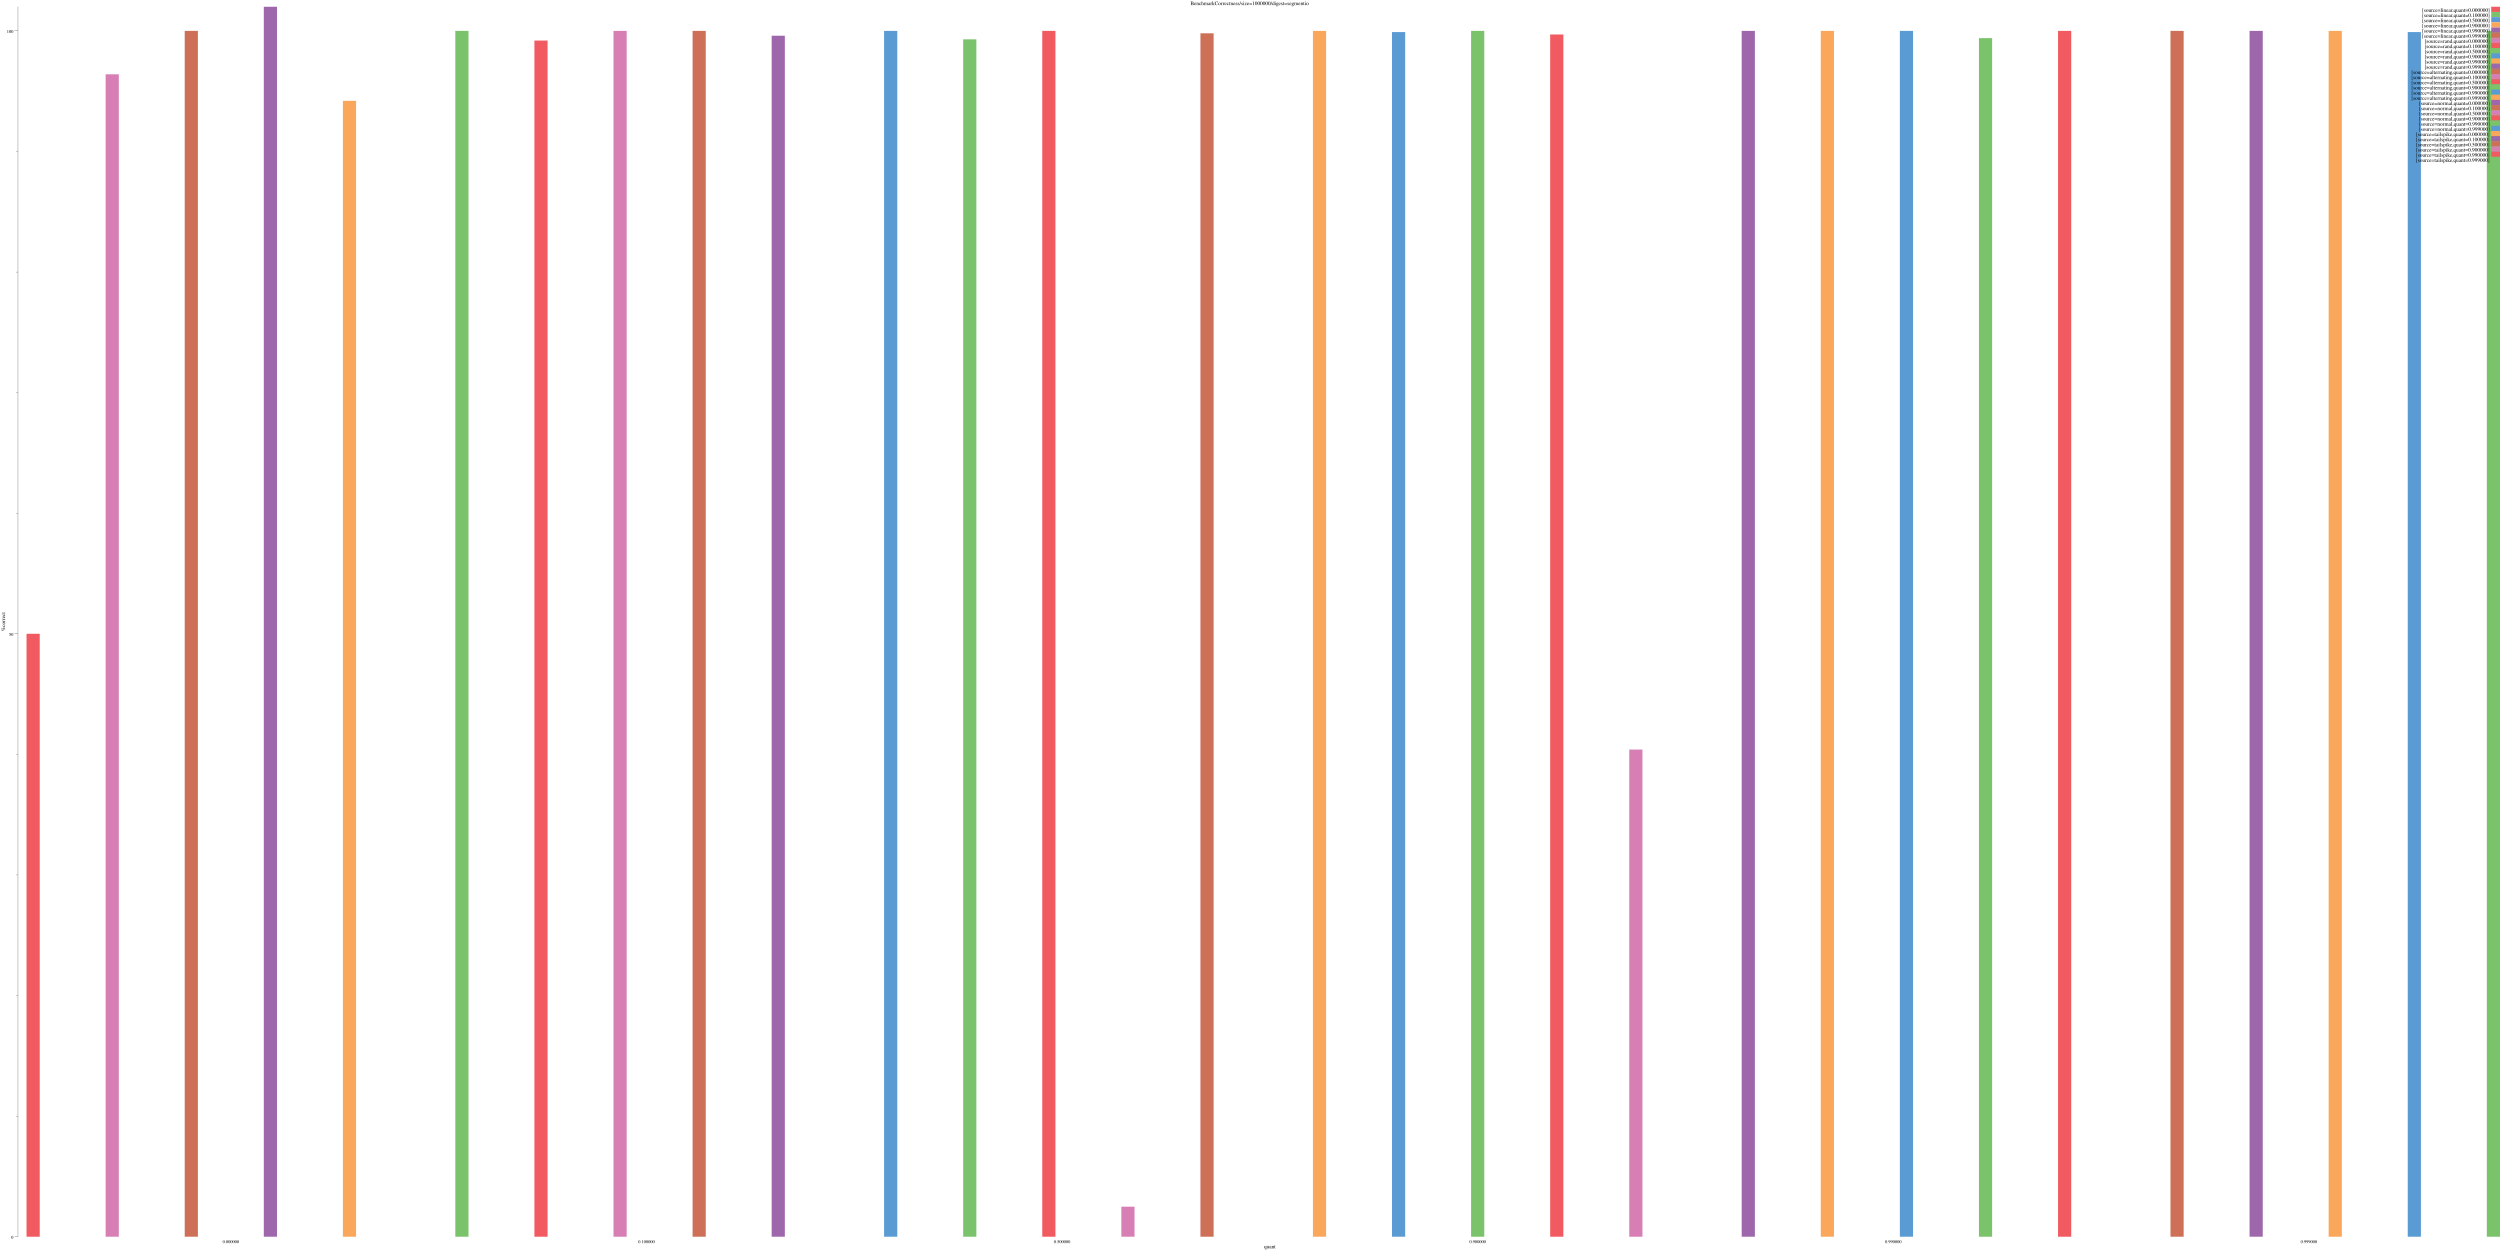
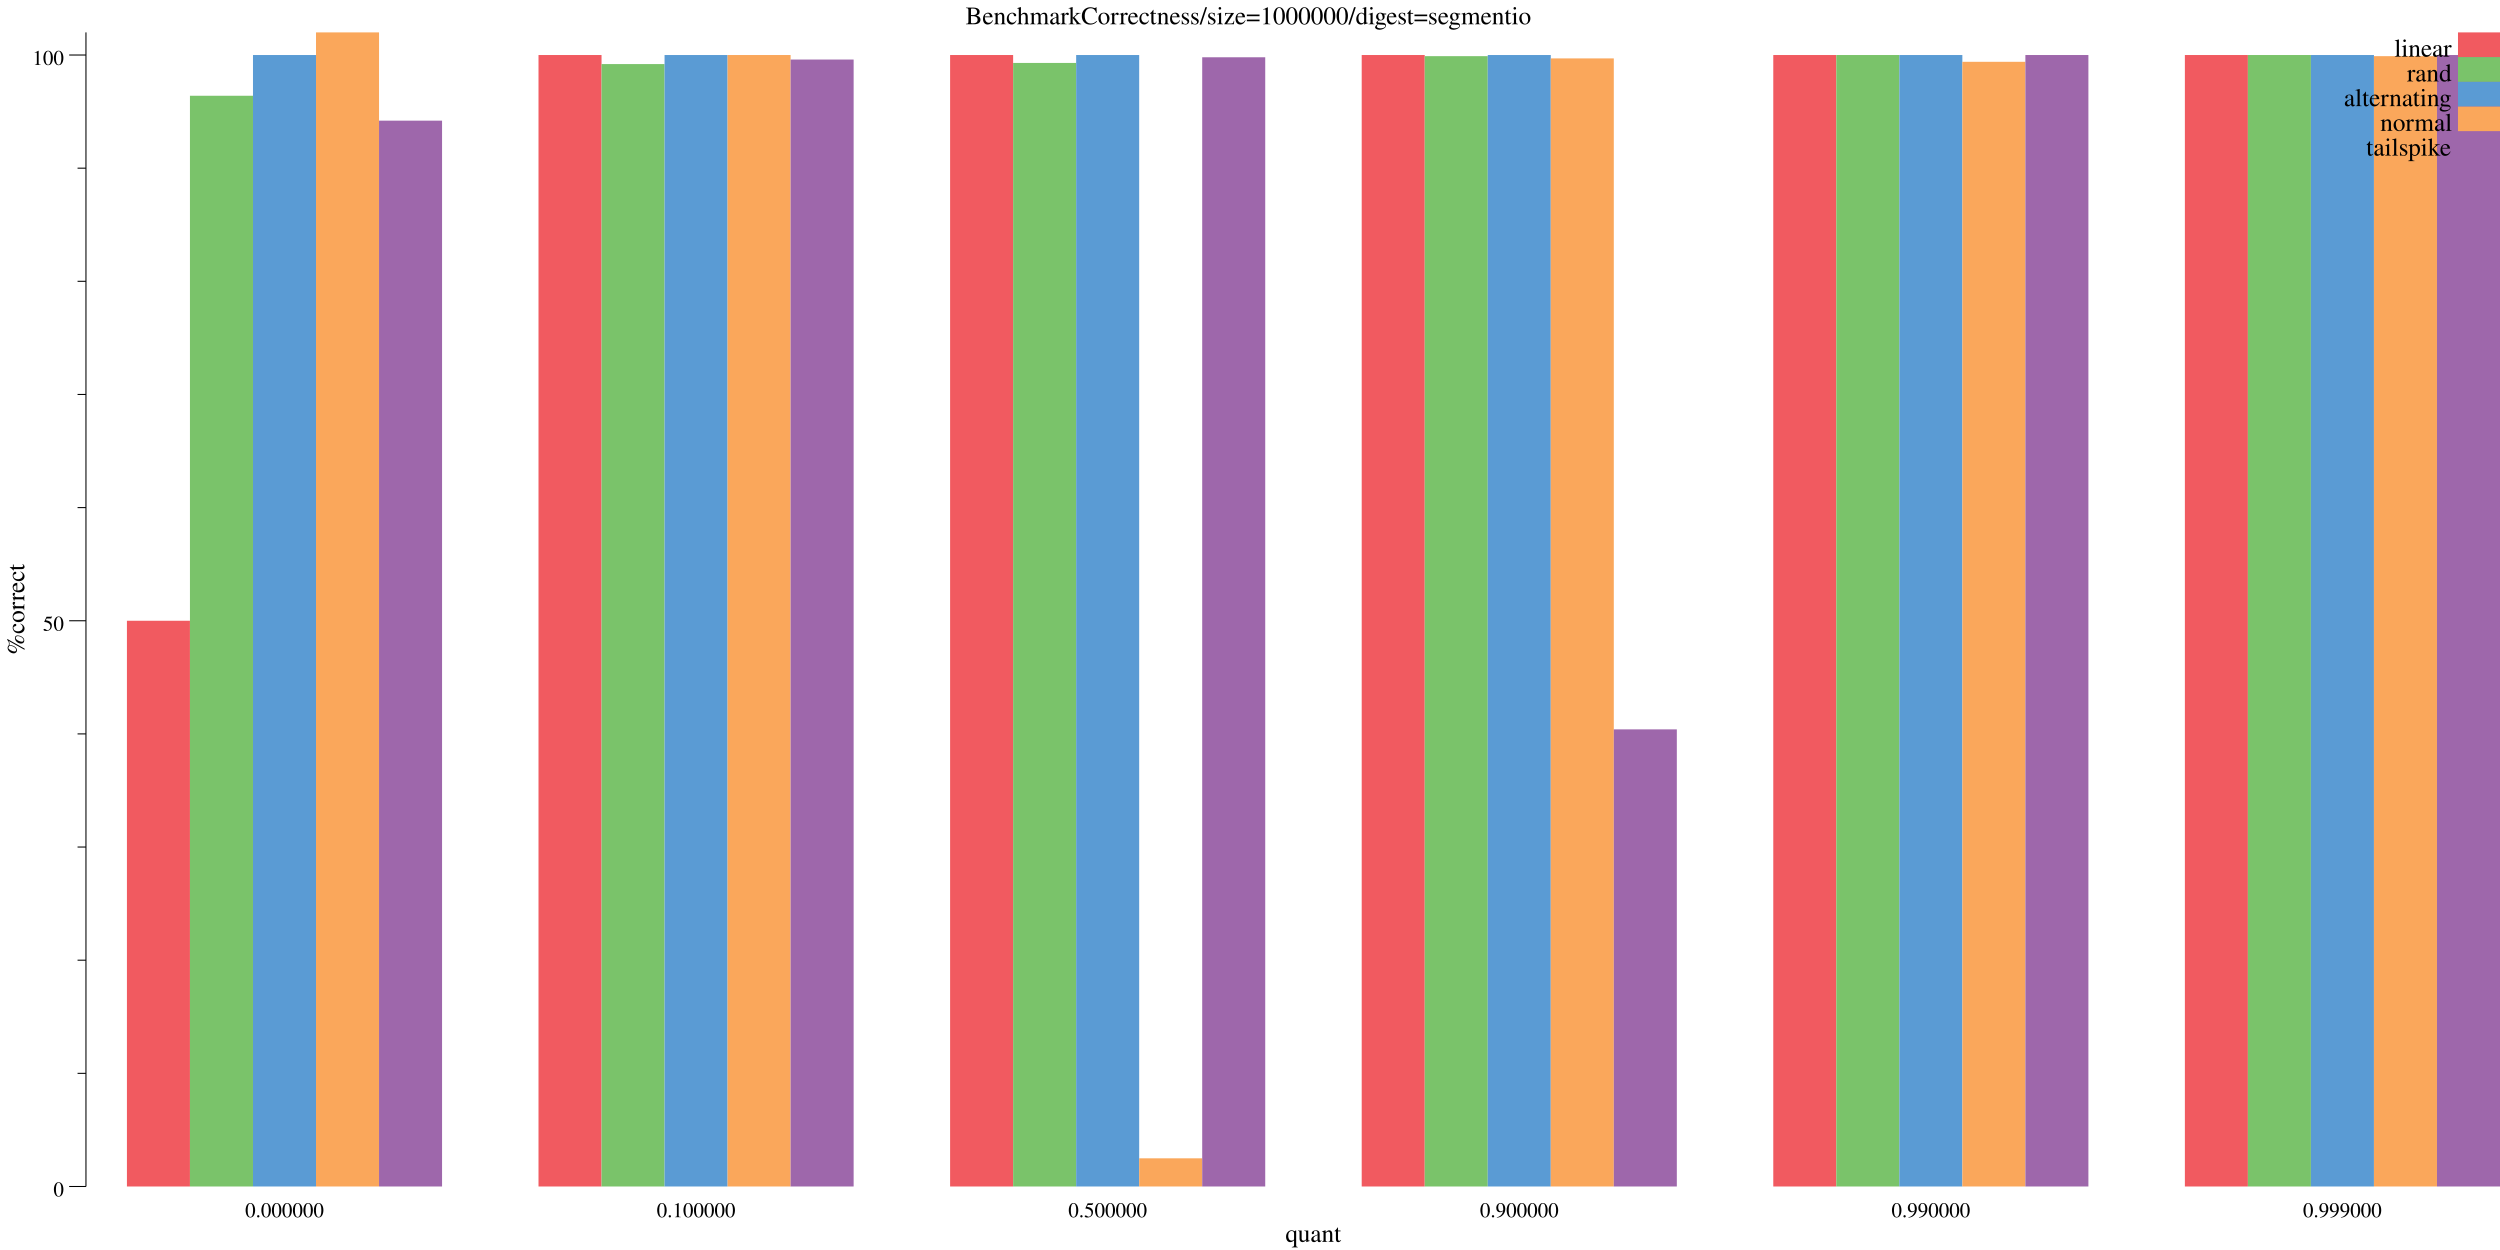
- <svg xmlns="http://www.w3.org/2000/svg" width="5690pt" height="2845pt" viewBox="0 0 5690 2845">
-   <g transform="scale(1, -1) translate(0, -2845)">
-     <path d="M0,0L5690,0L5690,2845L0,2845Z" style="fill:#FFFFFF" />
-     <text x="2709.6" y="-2833.4" transform="scale(1, -1)" style="font-family:Times;font-weight:normal;font-style:normal;font-size:12px">BenchmarkCorrectness/size=1000000/digest=segmentio</text>
-     <text x="2876.9" y="-3.861" transform="scale(1, -1)" style="font-family:Times;font-weight:normal;font-style:normal;font-size:12px">quant</text>
-     <text x="506.67" y="-15.602" transform="scale(1, -1)" style="font-family:Times;font-weight:normal;font-style:normal;font-size:10px">0.000000</text>
-     <text x="1452.6" y="-15.602" transform="scale(1, -1)" style="font-family:Times;font-weight:normal;font-style:normal;font-size:10px">0.100000</text>
-     <text x="2398.5" y="-15.602" transform="scale(1, -1)" style="font-family:Times;font-weight:normal;font-style:normal;font-size:10px">0.500000</text>
-     <text x="3344.4" y="-15.602" transform="scale(1, -1)" style="font-family:Times;font-weight:normal;font-style:normal;font-size:10px">0.900000</text>
-     <text x="4290.3" y="-15.602" transform="scale(1, -1)" style="font-family:Times;font-weight:normal;font-style:normal;font-size:10px">0.990000</text>
-     <text x="5236.2" y="-15.602" transform="scale(1, -1)" style="font-family:Times;font-weight:normal;font-style:normal;font-size:10px">0.999000</text>
+ <svg xmlns="http://www.w3.org/2000/svg" width="1190pt" height="595pt" viewBox="0 0 1190 595">
+   <g transform="scale(1, -1) translate(0, -595)">
+     <path d="M0,0L1190,0L1190,595L0,595Z" style="fill:#FFFFFF" />
+     <text x="459.6" y="-583.45" transform="scale(1, -1)" style="font-family:Times;font-weight:normal;font-style:normal;font-size:12px">BenchmarkCorrectness/size=1000000/digest=segmentio</text>
+     <text x="611.88" y="-3.861" transform="scale(1, -1)" style="font-family:Times;font-weight:normal;font-style:normal;font-size:12px">quant</text>
+     <text x="116.67" y="-15.602" transform="scale(1, -1)" style="font-family:Times;font-weight:normal;font-style:normal;font-size:10px">0.000000</text>
+     <text x="312.58" y="-15.602" transform="scale(1, -1)" style="font-family:Times;font-weight:normal;font-style:normal;font-size:10px">0.100000</text>
+     <text x="508.5" y="-15.602" transform="scale(1, -1)" style="font-family:Times;font-weight:normal;font-style:normal;font-size:10px">0.500000</text>
+     <text x="704.42" y="-15.602" transform="scale(1, -1)" style="font-family:Times;font-weight:normal;font-style:normal;font-size:10px">0.900000</text>
+     <text x="900.33" y="-15.602" transform="scale(1, -1)" style="font-family:Times;font-weight:normal;font-style:normal;font-size:10px">0.990000</text>
+     <text x="1096.2" y="-15.602" transform="scale(1, -1)" style="font-family:Times;font-weight:normal;font-style:normal;font-size:10px">0.999000</text>
    <g transform="rotate(90)">
-       <text x="1408.3" y="11.555" transform="scale(1, -1)" style="font-family:Times;font-weight:normal;font-style:normal;font-size:12px">%correct</text>
+       <text x="283.26" y="11.555" transform="scale(1, -1)" style="font-family:Times;font-weight:normal;font-style:normal;font-size:12px">%correct</text>
    </g>
    <text x="25.416" y="-25.509" transform="scale(1, -1)" style="font-family:Times;font-weight:normal;font-style:normal;font-size:10px">0</text>
-     <text x="20.416" y="-1397.7" transform="scale(1, -1)" style="font-family:Times;font-weight:normal;font-style:normal;font-size:10px">50</text>
-     <text x="15.416" y="-2770" transform="scale(1, -1)" style="font-family:Times;font-weight:normal;font-style:normal;font-size:10px">100</text>
+     <text x="20.416" y="-294.8" transform="scale(1, -1)" style="font-family:Times;font-weight:normal;font-style:normal;font-size:10px">50</text>
+     <text x="15.416" y="-564.09" transform="scale(1, -1)" style="font-family:Times;font-weight:normal;font-style:normal;font-size:10px">100</text>
    <path d="M32.916,30.23L40.916,30.23" style="fill:none;stroke:#000000;stroke-width:0.5" />
-     <path d="M32.916,1402.5L40.916,1402.5" style="fill:none;stroke:#000000;stroke-width:0.5" />
-     <path d="M32.916,2774.7L40.916,2774.7" style="fill:none;stroke:#000000;stroke-width:0.5" />
-     <path d="M36.916,304.68L40.916,304.68" style="fill:none;stroke:#000000;stroke-width:0.5" />
-     <path d="M36.916,579.12L40.916,579.12" style="fill:none;stroke:#000000;stroke-width:0.5" />
-     <path d="M36.916,853.57L40.916,853.57" style="fill:none;stroke:#000000;stroke-width:0.5" />
-     <path d="M36.916,1128L40.916,1128" style="fill:none;stroke:#000000;stroke-width:0.5" />
-     <path d="M36.916,1676.9L40.916,1676.9" style="fill:none;stroke:#000000;stroke-width:0.5" />
-     <path d="M36.916,1951.4L40.916,1951.4" style="fill:none;stroke:#000000;stroke-width:0.5" />
-     <path d="M36.916,2225.8L40.916,2225.8" style="fill:none;stroke:#000000;stroke-width:0.5" />
-     <path d="M36.916,2500.2L40.916,2500.2" style="fill:none;stroke:#000000;stroke-width:0.5" />
-     <path d="M40.916,30.23L40.916,2829.6" style="fill:none;stroke:#000000;stroke-width:0.5" />
-     <path d="M60.416,30.23L60.416,1402.5L90.416,1402.5L90.416,30.23Z" style="fill:#F15A60" />
-     <path d="M1006.3,30.23L1006.3,30.23L1036.3,30.23L1036.3,30.23Z" style="fill:#F15A60" />
-     <path d="M1952.2,30.23L1952.2,30.23L1982.2,30.23L1982.2,30.23Z" style="fill:#F15A60" />
-     <path d="M2898.2,30.23L2898.2,30.23L2928.2,30.23L2928.2,30.23Z" style="fill:#F15A60" />
-     <path d="M3844.1,30.23L3844.1,30.23L3874.1,30.23L3874.1,30.23Z" style="fill:#F15A60" />
-     <path d="M4790,30.23L4790,30.23L4820,30.23L4820,30.23Z" style="fill:#F15A60" />
-     <path d="M90.416,30.23L90.416,30.23L120.42,30.23L120.42,30.23Z" style="fill:#7AC36A" />
-     <path d="M1036.3,30.23L1036.3,2774.7L1066.3,2774.7L1066.3,30.23Z" style="fill:#7AC36A" />
-     <path d="M1982.2,30.23L1982.2,30.23L2012.2,30.23L2012.2,30.23Z" style="fill:#7AC36A" />
-     <path d="M2928.2,30.23L2928.2,30.23L2958.2,30.23L2958.2,30.23Z" style="fill:#7AC36A" />
-     <path d="M3874.1,30.23L3874.1,30.23L3904.1,30.23L3904.1,30.23Z" style="fill:#7AC36A" />
-     <path d="M4820,30.23L4820,30.23L4850,30.23L4850,30.23Z" style="fill:#7AC36A" />
-     <path d="M120.42,30.23L120.42,30.23L150.42,30.23L150.42,30.23Z" style="fill:#5A9BD4" />
-     <path d="M1066.3,30.23L1066.3,30.23L1096.3,30.23L1096.3,30.23Z" style="fill:#5A9BD4" />
-     <path d="M2012.2,30.23L2012.2,2774.7L2042.2,2774.7L2042.2,30.23Z" style="fill:#5A9BD4" />
-     <path d="M2958.2,30.23L2958.2,30.23L2988.2,30.23L2988.2,30.23Z" style="fill:#5A9BD4" />
-     <path d="M3904.1,30.23L3904.1,30.23L3934.1,30.23L3934.1,30.23Z" style="fill:#5A9BD4" />
-     <path d="M4850,30.23L4850,30.23L4880,30.23L4880,30.23Z" style="fill:#5A9BD4" />
-     <path d="M150.42,30.23L150.42,30.23L180.42,30.23L180.42,30.23Z" style="fill:#FAA75B" />
-     <path d="M1096.3,30.23L1096.3,30.23L1126.3,30.23L1126.3,30.23Z" style="fill:#FAA75B" />
-     <path d="M2042.2,30.23L2042.2,30.23L2072.2,30.23L2072.2,30.23Z" style="fill:#FAA75B" />
-     <path d="M2988.2,30.23L2988.2,2774.7L3018.2,2774.7L3018.2,30.23Z" style="fill:#FAA75B" />
-     <path d="M3934.1,30.23L3934.1,30.23L3964.1,30.23L3964.1,30.23Z" style="fill:#FAA75B" />
-     <path d="M4880,30.23L4880,30.23L4910,30.23L4910,30.23Z" style="fill:#FAA75B" />
-     <path d="M180.42,30.23L180.42,30.23L210.42,30.23L210.42,30.23Z" style="fill:#9E67AB" />
-     <path d="M1126.3,30.23L1126.3,30.23L1156.3,30.23L1156.3,30.23Z" style="fill:#9E67AB" />
-     <path d="M2072.2,30.23L2072.2,30.23L2102.2,30.23L2102.2,30.23Z" style="fill:#9E67AB" />
-     <path d="M3018.2,30.23L3018.2,30.23L3048.2,30.23L3048.2,30.23Z" style="fill:#9E67AB" />
-     <path d="M3964.1,30.23L3964.1,2774.7L3994.1,2774.7L3994.1,30.23Z" style="fill:#9E67AB" />
-     <path d="M4910,30.23L4910,30.23L4940,30.23L4940,30.23Z" style="fill:#9E67AB" />
-     <path d="M210.42,30.23L210.42,30.23L240.42,30.23L240.42,30.23Z" style="fill:#CE7058" />
-     <path d="M1156.3,30.23L1156.3,30.23L1186.3,30.23L1186.3,30.23Z" style="fill:#CE7058" />
-     <path d="M2102.2,30.23L2102.2,30.23L2132.2,30.23L2132.2,30.23Z" style="fill:#CE7058" />
-     <path d="M3048.2,30.23L3048.2,30.23L3078.2,30.23L3078.2,30.23Z" style="fill:#CE7058" />
-     <path d="M3994.1,30.23L3994.1,30.23L4024.1,30.23L4024.1,30.23Z" style="fill:#CE7058" />
-     <path d="M4940,30.23L4940,2774.7L4970,2774.7L4970,30.23Z" style="fill:#CE7058" />
-     <path d="M240.42,30.23L240.42,2675.9L270.42,2675.9L270.42,30.23Z" style="fill:#D77FB4" />
-     <path d="M1186.3,30.23L1186.3,30.23L1216.3,30.23L1216.3,30.23Z" style="fill:#D77FB4" />
-     <path d="M2132.2,30.23L2132.2,30.23L2162.2,30.23L2162.2,30.23Z" style="fill:#D77FB4" />
-     <path d="M3078.2,30.23L3078.2,30.23L3108.2,30.23L3108.2,30.23Z" style="fill:#D77FB4" />
-     <path d="M4024.1,30.23L4024.1,30.23L4054.1,30.23L4054.1,30.23Z" style="fill:#D77FB4" />
-     <path d="M4970,30.23L4970,30.23L5000,30.23L5000,30.23Z" style="fill:#D77FB4" />
-     <path d="M270.42,30.23L270.42,30.23L300.42,30.23L300.42,30.23Z" style="fill:#F15A60" />
-     <path d="M1216.3,30.23L1216.3,2752.7L1246.3,2752.7L1246.3,30.23Z" style="fill:#F15A60" />
-     <path d="M2162.2,30.23L2162.2,30.23L2192.2,30.23L2192.2,30.23Z" style="fill:#F15A60" />
-     <path d="M3108.2,30.23L3108.2,30.23L3138.2,30.23L3138.2,30.23Z" style="fill:#F15A60" />
-     <path d="M4054.1,30.23L4054.1,30.23L4084.1,30.23L4084.1,30.23Z" style="fill:#F15A60" />
-     <path d="M5000,30.23L5000,30.23L5030,30.23L5030,30.23Z" style="fill:#F15A60" />
-     <path d="M300.42,30.23L300.42,30.23L330.42,30.23L330.42,30.23Z" style="fill:#7AC36A" />
-     <path d="M1246.3,30.23L1246.3,30.23L1276.3,30.23L1276.3,30.23Z" style="fill:#7AC36A" />
-     <path d="M2192.2,30.23L2192.2,2755.5L2222.2,2755.5L2222.2,30.23Z" style="fill:#7AC36A" />
-     <path d="M3138.2,30.23L3138.2,30.23L3168.2,30.23L3168.2,30.23Z" style="fill:#7AC36A" />
-     <path d="M4084.1,30.23L4084.1,30.23L4114.1,30.23L4114.1,30.23Z" style="fill:#7AC36A" />
-     <path d="M5030,30.23L5030,30.23L5060,30.23L5060,30.23Z" style="fill:#7AC36A" />
-     <path d="M330.42,30.23L330.42,30.23L360.42,30.23L360.42,30.23Z" style="fill:#5A9BD4" />
-     <path d="M1276.3,30.23L1276.3,30.23L1306.3,30.23L1306.3,30.23Z" style="fill:#5A9BD4" />
-     <path d="M2222.2,30.23L2222.2,30.23L2252.2,30.23L2252.2,30.23Z" style="fill:#5A9BD4" />
-     <path d="M3168.2,30.23L3168.2,2772L3198.2,2772L3198.2,30.23Z" style="fill:#5A9BD4" />
-     <path d="M4114.1,30.23L4114.1,30.23L4144.1,30.23L4144.1,30.23Z" style="fill:#5A9BD4" />
-     <path d="M5060,30.23L5060,30.23L5090,30.23L5090,30.23Z" style="fill:#5A9BD4" />
-     <path d="M360.42,30.23L360.42,30.23L390.42,30.23L390.42,30.23Z" style="fill:#FAA75B" />
-     <path d="M1306.3,30.23L1306.3,30.23L1336.3,30.23L1336.3,30.23Z" style="fill:#FAA75B" />
-     <path d="M2252.2,30.23L2252.2,30.23L2282.2,30.23L2282.2,30.23Z" style="fill:#FAA75B" />
-     <path d="M3198.2,30.23L3198.2,30.23L3228.2,30.23L3228.2,30.23Z" style="fill:#FAA75B" />
-     <path d="M4144.1,30.23L4144.1,2774.7L4174.1,2774.7L4174.1,30.23Z" style="fill:#FAA75B" />
-     <path d="M5090,30.23L5090,30.23L5120,30.23L5120,30.23Z" style="fill:#FAA75B" />
-     <path d="M390.42,30.23L390.42,30.23L420.42,30.23L420.42,30.23Z" style="fill:#9E67AB" />
-     <path d="M1336.3,30.23L1336.3,30.23L1366.3,30.23L1366.3,30.23Z" style="fill:#9E67AB" />
-     <path d="M2282.2,30.23L2282.2,30.23L2312.2,30.23L2312.2,30.23Z" style="fill:#9E67AB" />
-     <path d="M3228.2,30.23L3228.2,30.23L3258.2,30.23L3258.2,30.23Z" style="fill:#9E67AB" />
-     <path d="M4174.1,30.23L4174.1,30.23L4204.1,30.23L4204.1,30.23Z" style="fill:#9E67AB" />
-     <path d="M5120,30.23L5120,2774.7L5150,2774.7L5150,30.23Z" style="fill:#9E67AB" />
-     <path d="M420.42,30.23L420.42,2774.7L450.42,2774.7L450.42,30.23Z" style="fill:#CE7058" />
-     <path d="M1366.3,30.23L1366.3,30.23L1396.3,30.23L1396.3,30.23Z" style="fill:#CE7058" />
-     <path d="M2312.2,30.23L2312.2,30.23L2342.2,30.23L2342.2,30.23Z" style="fill:#CE7058" />
-     <path d="M3258.2,30.23L3258.2,30.23L3288.2,30.23L3288.2,30.23Z" style="fill:#CE7058" />
-     <path d="M4204.1,30.23L4204.1,30.23L4234.1,30.23L4234.1,30.23Z" style="fill:#CE7058" />
-     <path d="M5150,30.23L5150,30.23L5180,30.23L5180,30.23Z" style="fill:#CE7058" />
-     <path d="M450.42,30.23L450.42,30.23L480.42,30.23L480.42,30.23Z" style="fill:#D77FB4" />
-     <path d="M1396.3,30.23L1396.3,2774.7L1426.3,2774.7L1426.3,30.23Z" style="fill:#D77FB4" />
-     <path d="M2342.2,30.23L2342.2,30.23L2372.2,30.23L2372.2,30.23Z" style="fill:#D77FB4" />
-     <path d="M3288.2,30.23L3288.2,30.23L3318.2,30.23L3318.2,30.23Z" style="fill:#D77FB4" />
-     <path d="M4234.1,30.23L4234.1,30.23L4264.1,30.23L4264.1,30.23Z" style="fill:#D77FB4" />
-     <path d="M5180,30.23L5180,30.23L5210,30.23L5210,30.23Z" style="fill:#D77FB4" />
-     <path d="M480.42,30.23L480.42,30.23L510.42,30.23L510.42,30.23Z" style="fill:#F15A60" />
-     <path d="M1426.3,30.23L1426.3,30.23L1456.3,30.23L1456.3,30.23Z" style="fill:#F15A60" />
-     <path d="M2372.2,30.23L2372.2,2774.7L2402.2,2774.7L2402.2,30.23Z" style="fill:#F15A60" />
-     <path d="M3318.2,30.23L3318.2,30.23L3348.2,30.23L3348.2,30.23Z" style="fill:#F15A60" />
-     <path d="M4264.1,30.23L4264.1,30.23L4294.1,30.23L4294.1,30.23Z" style="fill:#F15A60" />
-     <path d="M5210,30.23L5210,30.23L5240,30.23L5240,30.23Z" style="fill:#F15A60" />
-     <path d="M510.42,30.23L510.42,30.23L540.42,30.23L540.42,30.23Z" style="fill:#7AC36A" />
-     <path d="M1456.3,30.23L1456.3,30.23L1486.3,30.23L1486.3,30.23Z" style="fill:#7AC36A" />
-     <path d="M2402.2,30.23L2402.2,30.23L2432.2,30.23L2432.2,30.23Z" style="fill:#7AC36A" />
-     <path d="M3348.2,30.23L3348.2,2774.7L3378.2,2774.7L3378.2,30.23Z" style="fill:#7AC36A" />
-     <path d="M4294.1,30.23L4294.1,30.23L4324.1,30.23L4324.1,30.23Z" style="fill:#7AC36A" />
-     <path d="M5240,30.23L5240,30.23L5270,30.23L5270,30.23Z" style="fill:#7AC36A" />
-     <path d="M540.42,30.23L540.42,30.23L570.42,30.23L570.42,30.23Z" style="fill:#5A9BD4" />
-     <path d="M1486.3,30.23L1486.3,30.23L1516.3,30.23L1516.3,30.23Z" style="fill:#5A9BD4" />
-     <path d="M2432.2,30.23L2432.2,30.23L2462.2,30.23L2462.2,30.23Z" style="fill:#5A9BD4" />
-     <path d="M3378.2,30.23L3378.2,30.23L3408.2,30.23L3408.2,30.23Z" style="fill:#5A9BD4" />
-     <path d="M4324.1,30.23L4324.1,2774.7L4354.1,2774.7L4354.1,30.23Z" style="fill:#5A9BD4" />
-     <path d="M5270,30.23L5270,30.23L5300,30.23L5300,30.23Z" style="fill:#5A9BD4" />
-     <path d="M570.42,30.23L570.42,30.23L600.42,30.23L600.42,30.23Z" style="fill:#FAA75B" />
-     <path d="M1516.3,30.23L1516.3,30.23L1546.3,30.23L1546.3,30.23Z" style="fill:#FAA75B" />
-     <path d="M2462.2,30.23L2462.2,30.23L2492.2,30.23L2492.2,30.23Z" style="fill:#FAA75B" />
-     <path d="M3408.2,30.23L3408.2,30.23L3438.2,30.23L3438.2,30.23Z" style="fill:#FAA75B" />
-     <path d="M4354.1,30.23L4354.1,30.23L4384.1,30.23L4384.1,30.23Z" style="fill:#FAA75B" />
-     <path d="M5300,30.23L5300,2774.7L5330,2774.7L5330,30.23Z" style="fill:#FAA75B" />
-     <path d="M600.42,30.23L600.42,2829.6L630.42,2829.6L630.42,30.23Z" style="fill:#9E67AB" />
-     <path d="M1546.3,30.23L1546.3,30.23L1576.3,30.23L1576.3,30.23Z" style="fill:#9E67AB" />
-     <path d="M2492.2,30.23L2492.2,30.23L2522.2,30.23L2522.2,30.23Z" style="fill:#9E67AB" />
-     <path d="M3438.2,30.23L3438.2,30.23L3468.2,30.23L3468.2,30.23Z" style="fill:#9E67AB" />
-     <path d="M4384.1,30.23L4384.1,30.23L4414.1,30.23L4414.1,30.23Z" style="fill:#9E67AB" />
-     <path d="M5330,30.23L5330,30.23L5360,30.23L5360,30.23Z" style="fill:#9E67AB" />
-     <path d="M630.42,30.23L630.42,30.23L660.42,30.23L660.42,30.23Z" style="fill:#CE7058" />
-     <path d="M1576.3,30.23L1576.3,2774.7L1606.3,2774.7L1606.3,30.23Z" style="fill:#CE7058" />
-     <path d="M2522.2,30.23L2522.2,30.23L2552.2,30.23L2552.2,30.23Z" style="fill:#CE7058" />
-     <path d="M3468.2,30.23L3468.2,30.23L3498.2,30.23L3498.2,30.23Z" style="fill:#CE7058" />
-     <path d="M4414.1,30.23L4414.1,30.23L4444.1,30.23L4444.1,30.23Z" style="fill:#CE7058" />
-     <path d="M5360,30.23L5360,30.23L5390,30.23L5390,30.23Z" style="fill:#CE7058" />
-     <path d="M660.42,30.23L660.42,30.23L690.42,30.23L690.42,30.23Z" style="fill:#D77FB4" />
-     <path d="M1606.3,30.23L1606.3,30.23L1636.3,30.23L1636.3,30.23Z" style="fill:#D77FB4" />
-     <path d="M2552.2,30.23L2552.2,98.568L2582.2,98.568L2582.2,30.23Z" style="fill:#D77FB4" />
-     <path d="M3498.2,30.23L3498.2,30.23L3528.2,30.23L3528.2,30.23Z" style="fill:#D77FB4" />
-     <path d="M4444.1,30.23L4444.1,30.23L4474.1,30.23L4474.1,30.23Z" style="fill:#D77FB4" />
-     <path d="M5390,30.23L5390,30.23L5420,30.23L5420,30.23Z" style="fill:#D77FB4" />
-     <path d="M690.42,30.23L690.42,30.23L720.42,30.23L720.42,30.23Z" style="fill:#F15A60" />
-     <path d="M1636.3,30.23L1636.3,30.23L1666.3,30.23L1666.3,30.23Z" style="fill:#F15A60" />
-     <path d="M2582.2,30.23L2582.2,30.23L2612.2,30.23L2612.2,30.23Z" style="fill:#F15A60" />
-     <path d="M3528.2,30.23L3528.2,2766.5L3558.2,2766.5L3558.2,30.23Z" style="fill:#F15A60" />
-     <path d="M4474.1,30.23L4474.1,30.23L4504.1,30.23L4504.1,30.23Z" style="fill:#F15A60" />
-     <path d="M5420,30.23L5420,30.23L5450,30.23L5450,30.23Z" style="fill:#F15A60" />
-     <path d="M720.42,30.23L720.42,30.23L750.42,30.23L750.42,30.23Z" style="fill:#7AC36A" />
-     <path d="M1666.3,30.23L1666.3,30.23L1696.3,30.23L1696.3,30.23Z" style="fill:#7AC36A" />
-     <path d="M2612.2,30.23L2612.2,30.23L2642.2,30.23L2642.2,30.23Z" style="fill:#7AC36A" />
-     <path d="M3558.2,30.23L3558.2,30.23L3588.2,30.23L3588.2,30.23Z" style="fill:#7AC36A" />
-     <path d="M4504.1,30.23L4504.1,2758.2L4534.1,2758.2L4534.1,30.23Z" style="fill:#7AC36A" />
-     <path d="M5450,30.23L5450,30.23L5480,30.23L5480,30.23Z" style="fill:#7AC36A" />
-     <path d="M750.42,30.23L750.42,30.23L780.42,30.23L780.42,30.23Z" style="fill:#5A9BD4" />
-     <path d="M1696.3,30.23L1696.3,30.23L1726.3,30.23L1726.3,30.23Z" style="fill:#5A9BD4" />
-     <path d="M2642.2,30.23L2642.2,30.23L2672.2,30.23L2672.2,30.23Z" style="fill:#5A9BD4" />
-     <path d="M3588.2,30.23L3588.2,30.23L3618.2,30.23L3618.2,30.23Z" style="fill:#5A9BD4" />
-     <path d="M4534.1,30.23L4534.1,30.23L4564.1,30.23L4564.1,30.23Z" style="fill:#5A9BD4" />
-     <path d="M5480,30.23L5480,2772L5510,2772L5510,30.23Z" style="fill:#5A9BD4" />
-     <path d="M780.42,30.23L780.42,2615.5L810.42,2615.5L810.42,30.23Z" style="fill:#FAA75B" />
-     <path d="M1726.3,30.23L1726.3,30.23L1756.3,30.23L1756.3,30.23Z" style="fill:#FAA75B" />
-     <path d="M2672.2,30.23L2672.2,30.23L2702.2,30.23L2702.2,30.23Z" style="fill:#FAA75B" />
-     <path d="M3618.2,30.23L3618.2,30.23L3648.2,30.23L3648.2,30.23Z" style="fill:#FAA75B" />
-     <path d="M4564.1,30.23L4564.1,30.23L4594.1,30.23L4594.1,30.23Z" style="fill:#FAA75B" />
-     <path d="M5510,30.23L5510,30.23L5540,30.23L5540,30.23Z" style="fill:#FAA75B" />
-     <path d="M810.42,30.23L810.42,30.23L840.42,30.23L840.42,30.23Z" style="fill:#9E67AB" />
-     <path d="M1756.3,30.23L1756.3,2763.7L1786.3,2763.7L1786.3,30.23Z" style="fill:#9E67AB" />
-     <path d="M2702.2,30.23L2702.2,30.23L2732.2,30.23L2732.2,30.23Z" style="fill:#9E67AB" />
-     <path d="M3648.2,30.23L3648.2,30.23L3678.2,30.23L3678.2,30.23Z" style="fill:#9E67AB" />
-     <path d="M4594.1,30.23L4594.1,30.23L4624.1,30.23L4624.1,30.23Z" style="fill:#9E67AB" />
-     <path d="M5540,30.23L5540,30.23L5570,30.23L5570,30.23Z" style="fill:#9E67AB" />
-     <path d="M840.42,30.23L840.42,30.23L870.42,30.23L870.42,30.23Z" style="fill:#CE7058" />
-     <path d="M1786.3,30.23L1786.3,30.23L1816.3,30.23L1816.3,30.23Z" style="fill:#CE7058" />
-     <path d="M2732.2,30.23L2732.2,2769.2L2762.2,2769.2L2762.2,30.23Z" style="fill:#CE7058" />
-     <path d="M3678.2,30.23L3678.2,30.23L3708.2,30.23L3708.2,30.23Z" style="fill:#CE7058" />
-     <path d="M4624.1,30.23L4624.1,30.23L4654.1,30.23L4654.1,30.23Z" style="fill:#CE7058" />
-     <path d="M5570,30.23L5570,30.23L5600,30.23L5600,30.23Z" style="fill:#CE7058" />
-     <path d="M870.42,30.23L870.42,30.23L900.42,30.23L900.42,30.23Z" style="fill:#D77FB4" />
-     <path d="M1816.3,30.23L1816.3,30.23L1846.3,30.23L1846.3,30.23Z" style="fill:#D77FB4" />
-     <path d="M2762.2,30.23L2762.2,30.23L2792.2,30.23L2792.2,30.23Z" style="fill:#D77FB4" />
-     <path d="M3708.2,30.23L3708.2,1139L3738.2,1139L3738.2,30.23Z" style="fill:#D77FB4" />
-     <path d="M4654.1,30.23L4654.1,30.23L4684.1,30.23L4684.1,30.23Z" style="fill:#D77FB4" />
-     <path d="M5600,30.23L5600,30.23L5630,30.23L5630,30.23Z" style="fill:#D77FB4" />
-     <path d="M900.42,30.23L900.42,30.23L930.42,30.23L930.42,30.23Z" style="fill:#F15A60" />
-     <path d="M1846.3,30.23L1846.3,30.23L1876.3,30.23L1876.3,30.23Z" style="fill:#F15A60" />
-     <path d="M2792.2,30.23L2792.2,30.23L2822.2,30.23L2822.2,30.23Z" style="fill:#F15A60" />
-     <path d="M3738.2,30.23L3738.2,30.23L3768.2,30.23L3768.2,30.23Z" style="fill:#F15A60" />
-     <path d="M4684.1,30.23L4684.1,2774.7L4714.1,2774.7L4714.1,30.23Z" style="fill:#F15A60" />
-     <path d="M5630,30.23L5630,30.23L5660,30.23L5660,30.23Z" style="fill:#F15A60" />
-     <path d="M930.42,30.23L930.42,30.23L960.42,30.23L960.42,30.23Z" style="fill:#7AC36A" />
-     <path d="M1876.3,30.23L1876.3,30.23L1906.3,30.23L1906.3,30.23Z" style="fill:#7AC36A" />
-     <path d="M2822.2,30.23L2822.2,30.23L2852.2,30.23L2852.2,30.23Z" style="fill:#7AC36A" />
-     <path d="M3768.2,30.23L3768.2,30.23L3798.2,30.23L3798.2,30.23Z" style="fill:#7AC36A" />
-     <path d="M4714.1,30.23L4714.1,30.23L4744.1,30.23L4744.1,30.23Z" style="fill:#7AC36A" />
-     <path d="M5660,30.23L5660,2774.7L5690,2774.7L5690,30.23Z" style="fill:#7AC36A" />
-     <path d="M5670,2817.8L5670,2829.6L5690,2829.6L5690,2817.8Z" style="fill:#F15A60" />
-     <text x="5512.7" y="-2818" transform="scale(1, -1)" style="font-family:Times;font-weight:normal;font-style:normal;font-size:12px">[source=linear,quant=0.000000]</text>
-     <path d="M5670,2806L5670,2817.8L5690,2817.8L5690,2806Z" style="fill:#7AC36A" />
-     <text x="5512.7" y="-2806.3" transform="scale(1, -1)" style="font-family:Times;font-weight:normal;font-style:normal;font-size:12px">[source=linear,quant=0.100000]</text>
-     <path d="M5670,2794.3L5670,2806L5690,2806L5690,2794.3Z" style="fill:#5A9BD4" />
-     <text x="5512.7" y="-2794.5" transform="scale(1, -1)" style="font-family:Times;font-weight:normal;font-style:normal;font-size:12px">[source=linear,quant=0.500000]</text>
-     <path d="M5670,2782.5L5670,2794.3L5690,2794.3L5690,2782.5Z" style="fill:#FAA75B" />
-     <text x="5512.7" y="-2782.7" transform="scale(1, -1)" style="font-family:Times;font-weight:normal;font-style:normal;font-size:12px">[source=linear,quant=0.900000]</text>
-     <path d="M5670,2770.7L5670,2782.5L5690,2782.5L5690,2770.7Z" style="fill:#9E67AB" />
-     <text x="5512.7" y="-2770.9" transform="scale(1, -1)" style="font-family:Times;font-weight:normal;font-style:normal;font-size:12px">[source=linear,quant=0.990000]</text>
-     <path d="M5670,2758.9L5670,2770.7L5690,2770.7L5690,2758.9Z" style="fill:#CE7058" />
-     <text x="5512.7" y="-2759.1" transform="scale(1, -1)" style="font-family:Times;font-weight:normal;font-style:normal;font-size:12px">[source=linear,quant=0.999000]</text>
-     <path d="M5670,2747.1L5670,2758.9L5690,2758.9L5690,2747.1Z" style="fill:#D77FB4" />
-     <text x="5518.2" y="-2747.4" transform="scale(1, -1)" style="font-family:Times;font-weight:normal;font-style:normal;font-size:12px">[source=rand,quant=0.000000]</text>
-     <path d="M5670,2735.4L5670,2747.1L5690,2747.1L5690,2735.4Z" style="fill:#F15A60" />
-     <text x="5518.2" y="-2735.6" transform="scale(1, -1)" style="font-family:Times;font-weight:normal;font-style:normal;font-size:12px">[source=rand,quant=0.100000]</text>
-     <path d="M5670,2723.6L5670,2735.4L5690,2735.4L5690,2723.6Z" style="fill:#7AC36A" />
-     <text x="5518.2" y="-2723.8" transform="scale(1, -1)" style="font-family:Times;font-weight:normal;font-style:normal;font-size:12px">[source=rand,quant=0.500000]</text>
-     <path d="M5670,2711.8L5670,2723.6L5690,2723.6L5690,2711.8Z" style="fill:#5A9BD4" />
-     <text x="5518.2" y="-2712" transform="scale(1, -1)" style="font-family:Times;font-weight:normal;font-style:normal;font-size:12px">[source=rand,quant=0.900000]</text>
-     <path d="M5670,2700L5670,2711.8L5690,2711.8L5690,2700Z" style="fill:#FAA75B" />
-     <text x="5518.2" y="-2700.3" transform="scale(1, -1)" style="font-family:Times;font-weight:normal;font-style:normal;font-size:12px">[source=rand,quant=0.990000]</text>
-     <path d="M5670,2688.3L5670,2700L5690,2700L5690,2688.3Z" style="fill:#9E67AB" />
-     <text x="5518.2" y="-2688.5" transform="scale(1, -1)" style="font-family:Times;font-weight:normal;font-style:normal;font-size:12px">[source=rand,quant=0.999000]</text>
-     <path d="M5670,2676.5L5670,2688.3L5690,2688.3L5690,2676.5Z" style="fill:#CE7058" />
-     <text x="5488.2" y="-2676.7" transform="scale(1, -1)" style="font-family:Times;font-weight:normal;font-style:normal;font-size:12px">[source=alternating,quant=0.000000]</text>
-     <path d="M5670,2664.7L5670,2676.5L5690,2676.5L5690,2664.7Z" style="fill:#D77FB4" />
-     <text x="5488.2" y="-2664.9" transform="scale(1, -1)" style="font-family:Times;font-weight:normal;font-style:normal;font-size:12px">[source=alternating,quant=0.100000]</text>
-     <path d="M5670,2652.9L5670,2664.7L5690,2664.7L5690,2652.9Z" style="fill:#F15A60" />
-     <text x="5488.2" y="-2653.1" transform="scale(1, -1)" style="font-family:Times;font-weight:normal;font-style:normal;font-size:12px">[source=alternating,quant=0.500000]</text>
-     <path d="M5670,2641.1L5670,2652.9L5690,2652.9L5690,2641.1Z" style="fill:#7AC36A" />
-     <text x="5488.2" y="-2641.4" transform="scale(1, -1)" style="font-family:Times;font-weight:normal;font-style:normal;font-size:12px">[source=alternating,quant=0.900000]</text>
-     <path d="M5670,2629.4L5670,2641.1L5690,2641.1L5690,2629.4Z" style="fill:#5A9BD4" />
-     <text x="5488.2" y="-2629.6" transform="scale(1, -1)" style="font-family:Times;font-weight:normal;font-style:normal;font-size:12px">[source=alternating,quant=0.990000]</text>
-     <path d="M5670,2617.6L5670,2629.4L5690,2629.4L5690,2617.6Z" style="fill:#FAA75B" />
-     <text x="5488.2" y="-2617.8" transform="scale(1, -1)" style="font-family:Times;font-weight:normal;font-style:normal;font-size:12px">[source=alternating,quant=0.999000]</text>
-     <path d="M5670,2605.8L5670,2617.6L5690,2617.6L5690,2605.8Z" style="fill:#9E67AB" />
-     <text x="5505.5" y="-2606" transform="scale(1, -1)" style="font-family:Times;font-weight:normal;font-style:normal;font-size:12px">[source=normal,quant=0.000000]</text>
-     <path d="M5670,2594L5670,2605.8L5690,2605.8L5690,2594Z" style="fill:#CE7058" />
-     <text x="5505.5" y="-2594.3" transform="scale(1, -1)" style="font-family:Times;font-weight:normal;font-style:normal;font-size:12px">[source=normal,quant=0.100000]</text>
-     <path d="M5670,2582.3L5670,2594L5690,2594L5690,2582.3Z" style="fill:#D77FB4" />
-     <text x="5505.5" y="-2582.5" transform="scale(1, -1)" style="font-family:Times;font-weight:normal;font-style:normal;font-size:12px">[source=normal,quant=0.500000]</text>
-     <path d="M5670,2570.5L5670,2582.3L5690,2582.3L5690,2570.5Z" style="fill:#F15A60" />
-     <text x="5505.5" y="-2570.7" transform="scale(1, -1)" style="font-family:Times;font-weight:normal;font-style:normal;font-size:12px">[source=normal,quant=0.900000]</text>
-     <path d="M5670,2558.7L5670,2570.5L5690,2570.5L5690,2558.7Z" style="fill:#7AC36A" />
-     <text x="5505.5" y="-2558.9" transform="scale(1, -1)" style="font-family:Times;font-weight:normal;font-style:normal;font-size:12px">[source=normal,quant=0.990000]</text>
-     <path d="M5670,2546.9L5670,2558.7L5690,2558.7L5690,2546.9Z" style="fill:#5A9BD4" />
-     <text x="5505.5" y="-2547.2" transform="scale(1, -1)" style="font-family:Times;font-weight:normal;font-style:normal;font-size:12px">[source=normal,quant=0.999000]</text>
-     <path d="M5670,2535.2L5670,2546.9L5690,2546.9L5690,2535.2Z" style="fill:#FAA75B" />
-     <text x="5498.8" y="-2535.4" transform="scale(1, -1)" style="font-family:Times;font-weight:normal;font-style:normal;font-size:12px">[source=tailspike,quant=0.000000]</text>
-     <path d="M5670,2523.4L5670,2535.2L5690,2535.2L5690,2523.4Z" style="fill:#9E67AB" />
-     <text x="5498.8" y="-2523.6" transform="scale(1, -1)" style="font-family:Times;font-weight:normal;font-style:normal;font-size:12px">[source=tailspike,quant=0.100000]</text>
-     <path d="M5670,2511.6L5670,2523.4L5690,2523.4L5690,2511.6Z" style="fill:#CE7058" />
-     <text x="5498.8" y="-2511.8" transform="scale(1, -1)" style="font-family:Times;font-weight:normal;font-style:normal;font-size:12px">[source=tailspike,quant=0.500000]</text>
-     <path d="M5670,2499.8L5670,2511.6L5690,2511.6L5690,2499.8Z" style="fill:#D77FB4" />
-     <text x="5498.8" y="-2500" transform="scale(1, -1)" style="font-family:Times;font-weight:normal;font-style:normal;font-size:12px">[source=tailspike,quant=0.900000]</text>
-     <path d="M5670,2488L5670,2499.8L5690,2499.8L5690,2488Z" style="fill:#F15A60" />
-     <text x="5498.8" y="-2488.3" transform="scale(1, -1)" style="font-family:Times;font-weight:normal;font-style:normal;font-size:12px">[source=tailspike,quant=0.990000]</text>
-     <path d="M5670,2476.3L5670,2488L5690,2488L5690,2476.3Z" style="fill:#7AC36A" />
-     <text x="5498.8" y="-2476.5" transform="scale(1, -1)" style="font-family:Times;font-weight:normal;font-style:normal;font-size:12px">[source=tailspike,quant=0.999000]</text>
+     <path d="M32.916,299.52L40.916,299.52" style="fill:none;stroke:#000000;stroke-width:0.5" />
+     <path d="M32.916,568.81L40.916,568.81" style="fill:none;stroke:#000000;stroke-width:0.5" />
+     <path d="M36.916,84.089L40.916,84.089" style="fill:none;stroke:#000000;stroke-width:0.5" />
+     <path d="M36.916,137.95L40.916,137.95" style="fill:none;stroke:#000000;stroke-width:0.5" />
+     <path d="M36.916,191.81L40.916,191.81" style="fill:none;stroke:#000000;stroke-width:0.5" />
+     <path d="M36.916,245.66L40.916,245.66" style="fill:none;stroke:#000000;stroke-width:0.5" />
+     <path d="M36.916,353.38L40.916,353.38" style="fill:none;stroke:#000000;stroke-width:0.5" />
+     <path d="M36.916,407.24L40.916,407.24" style="fill:none;stroke:#000000;stroke-width:0.5" />
+     <path d="M36.916,461.1L40.916,461.1" style="fill:none;stroke:#000000;stroke-width:0.5" />
+     <path d="M36.916,514.95L40.916,514.95" style="fill:none;stroke:#000000;stroke-width:0.5" />
+     <path d="M40.916,30.23L40.916,579.58" style="fill:none;stroke:#000000;stroke-width:0.5" />
+     <path d="M60.416,30.23L60.416,299.52L90.416,299.52L90.416,30.23Z" style="fill:#F15A60" />
+     <path d="M256.33,30.23L256.33,568.81L286.33,568.81L286.33,30.23Z" style="fill:#F15A60" />
+     <path d="M452.25,30.23L452.25,568.81L482.25,568.81L482.25,30.23Z" style="fill:#F15A60" />
+     <path d="M648.17,30.23L648.17,568.81L678.17,568.81L678.17,30.23Z" style="fill:#F15A60" />
+     <path d="M844.08,30.23L844.08,568.81L874.08,568.81L874.08,30.23Z" style="fill:#F15A60" />
+     <path d="M1040,30.23L1040,568.81L1070,568.81L1070,30.23Z" style="fill:#F15A60" />
+     <path d="M90.416,30.23L90.416,549.42L120.42,549.42L120.42,30.23Z" style="fill:#7AC36A" />
+     <path d="M286.33,30.23L286.33,564.5L316.33,564.5L316.33,30.23Z" style="fill:#7AC36A" />
+     <path d="M482.25,30.23L482.25,565.04L512.25,565.04L512.25,30.23Z" style="fill:#7AC36A" />
+     <path d="M678.17,30.23L678.17,568.27L708.17,568.27L708.17,30.23Z" style="fill:#7AC36A" />
+     <path d="M874.08,30.23L874.08,568.81L904.08,568.81L904.08,30.23Z" style="fill:#7AC36A" />
+     <path d="M1070,30.23L1070,568.81L1100,568.81L1100,30.23Z" style="fill:#7AC36A" />
+     <path d="M120.42,30.23L120.42,568.81L150.42,568.81L150.42,30.23Z" style="fill:#5A9BD4" />
+     <path d="M316.33,30.23L316.33,568.81L346.33,568.81L346.33,30.23Z" style="fill:#5A9BD4" />
+     <path d="M512.25,30.23L512.25,568.81L542.25,568.81L542.25,30.23Z" style="fill:#5A9BD4" />
+     <path d="M708.17,30.23L708.17,568.81L738.17,568.81L738.17,30.23Z" style="fill:#5A9BD4" />
+     <path d="M904.08,30.23L904.08,568.81L934.08,568.81L934.08,30.23Z" style="fill:#5A9BD4" />
+     <path d="M1100,30.23L1100,568.81L1130,568.81L1130,30.23Z" style="fill:#5A9BD4" />
+     <path d="M150.42,30.23L150.42,579.58L180.42,579.58L180.42,30.23Z" style="fill:#FAA75B" />
+     <path d="M346.33,30.23L346.33,568.81L376.33,568.81L376.33,30.23Z" style="fill:#FAA75B" />
+     <path d="M542.25,30.23L542.25,43.641L572.25,43.641L572.25,30.23Z" style="fill:#FAA75B" />
+     <path d="M738.17,30.23L738.17,567.2L768.17,567.2L768.17,30.23Z" style="fill:#FAA75B" />
+     <path d="M934.08,30.23L934.08,565.58L964.08,565.58L964.08,30.23Z" style="fill:#FAA75B" />
+     <path d="M1130,30.23L1130,568.27L1160,568.27L1160,30.23Z" style="fill:#FAA75B" />
+     <path d="M180.42,30.23L180.42,537.57L210.42,537.57L210.42,30.23Z" style="fill:#9E67AB" />
+     <path d="M376.33,30.23L376.33,566.66L406.33,566.66L406.33,30.23Z" style="fill:#9E67AB" />
+     <path d="M572.25,30.23L572.25,567.74L602.25,567.74L602.25,30.23Z" style="fill:#9E67AB" />
+     <path d="M768.17,30.23L768.17,247.82L798.17,247.82L798.17,30.23Z" style="fill:#9E67AB" />
+     <path d="M964.08,30.23L964.08,568.81L994.08,568.81L994.08,30.23Z" style="fill:#9E67AB" />
+     <path d="M1160,30.23L1160,568.81L1190,568.81L1190,30.23Z" style="fill:#9E67AB" />
+     <path d="M1170,567.81L1170,579.58L1190,579.58L1190,567.81Z" style="fill:#F15A60" />
+     <text x="1139.7" y="-568.03" transform="scale(1, -1)" style="font-family:Times;font-weight:normal;font-style:normal;font-size:12px">linear</text>
+     <path d="M1170,556.03L1170,567.81L1190,567.81L1190,556.03Z" style="fill:#7AC36A" />
+     <text x="1145.7" y="-556.25" transform="scale(1, -1)" style="font-family:Times;font-weight:normal;font-style:normal;font-size:12px">rand</text>
+     <path d="M1170,544.25L1170,556.03L1190,556.03L1190,544.25Z" style="fill:#5A9BD4" />
+     <text x="1115.7" y="-544.47" transform="scale(1, -1)" style="font-family:Times;font-weight:normal;font-style:normal;font-size:12px">alternating</text>
+     <path d="M1170,532.47L1170,544.25L1190,544.25L1190,532.47Z" style="fill:#FAA75B" />
+     <text x="1133" y="-532.7" transform="scale(1, -1)" style="font-family:Times;font-weight:normal;font-style:normal;font-size:12px">normal</text>
+     <path d="M1170,520.7L1170,532.47L1190,532.47L1190,520.7Z" style="fill:#9E67AB" />
+     <text x="1126.3" y="-520.92" transform="scale(1, -1)" style="font-family:Times;font-weight:normal;font-style:normal;font-size:12px">tailspike</text>
  </g>
</svg>
